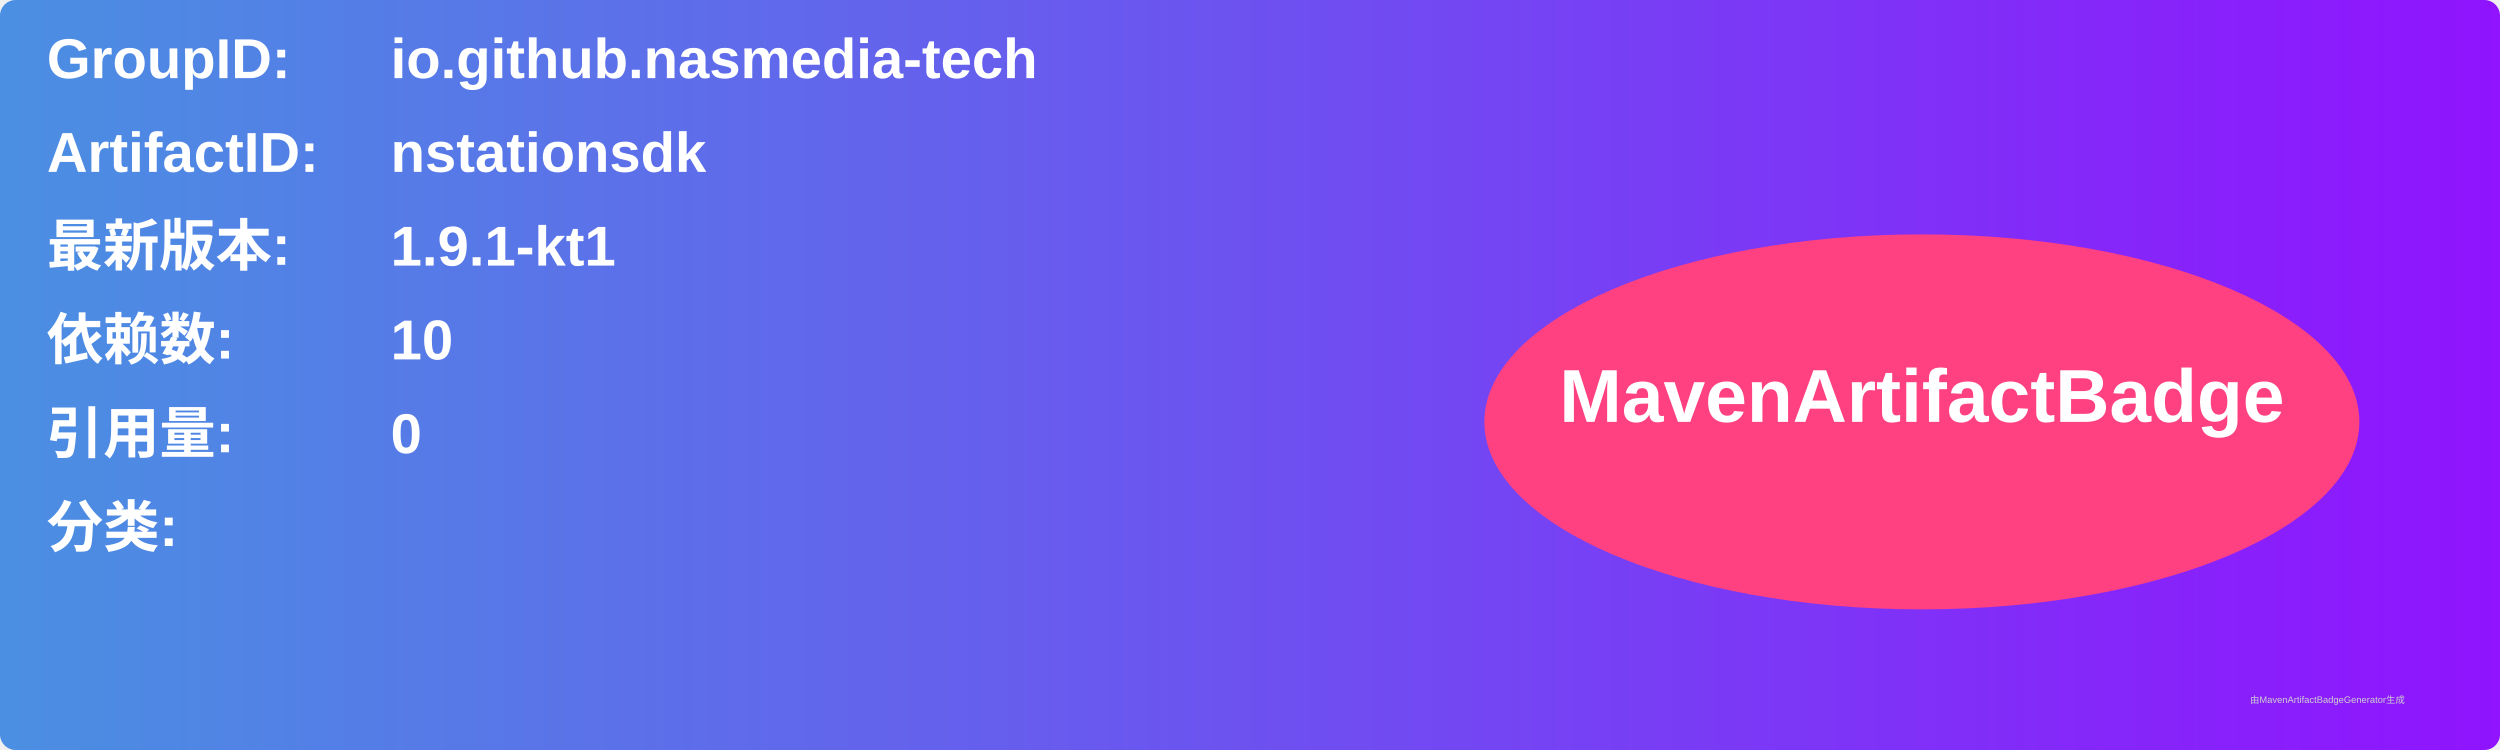
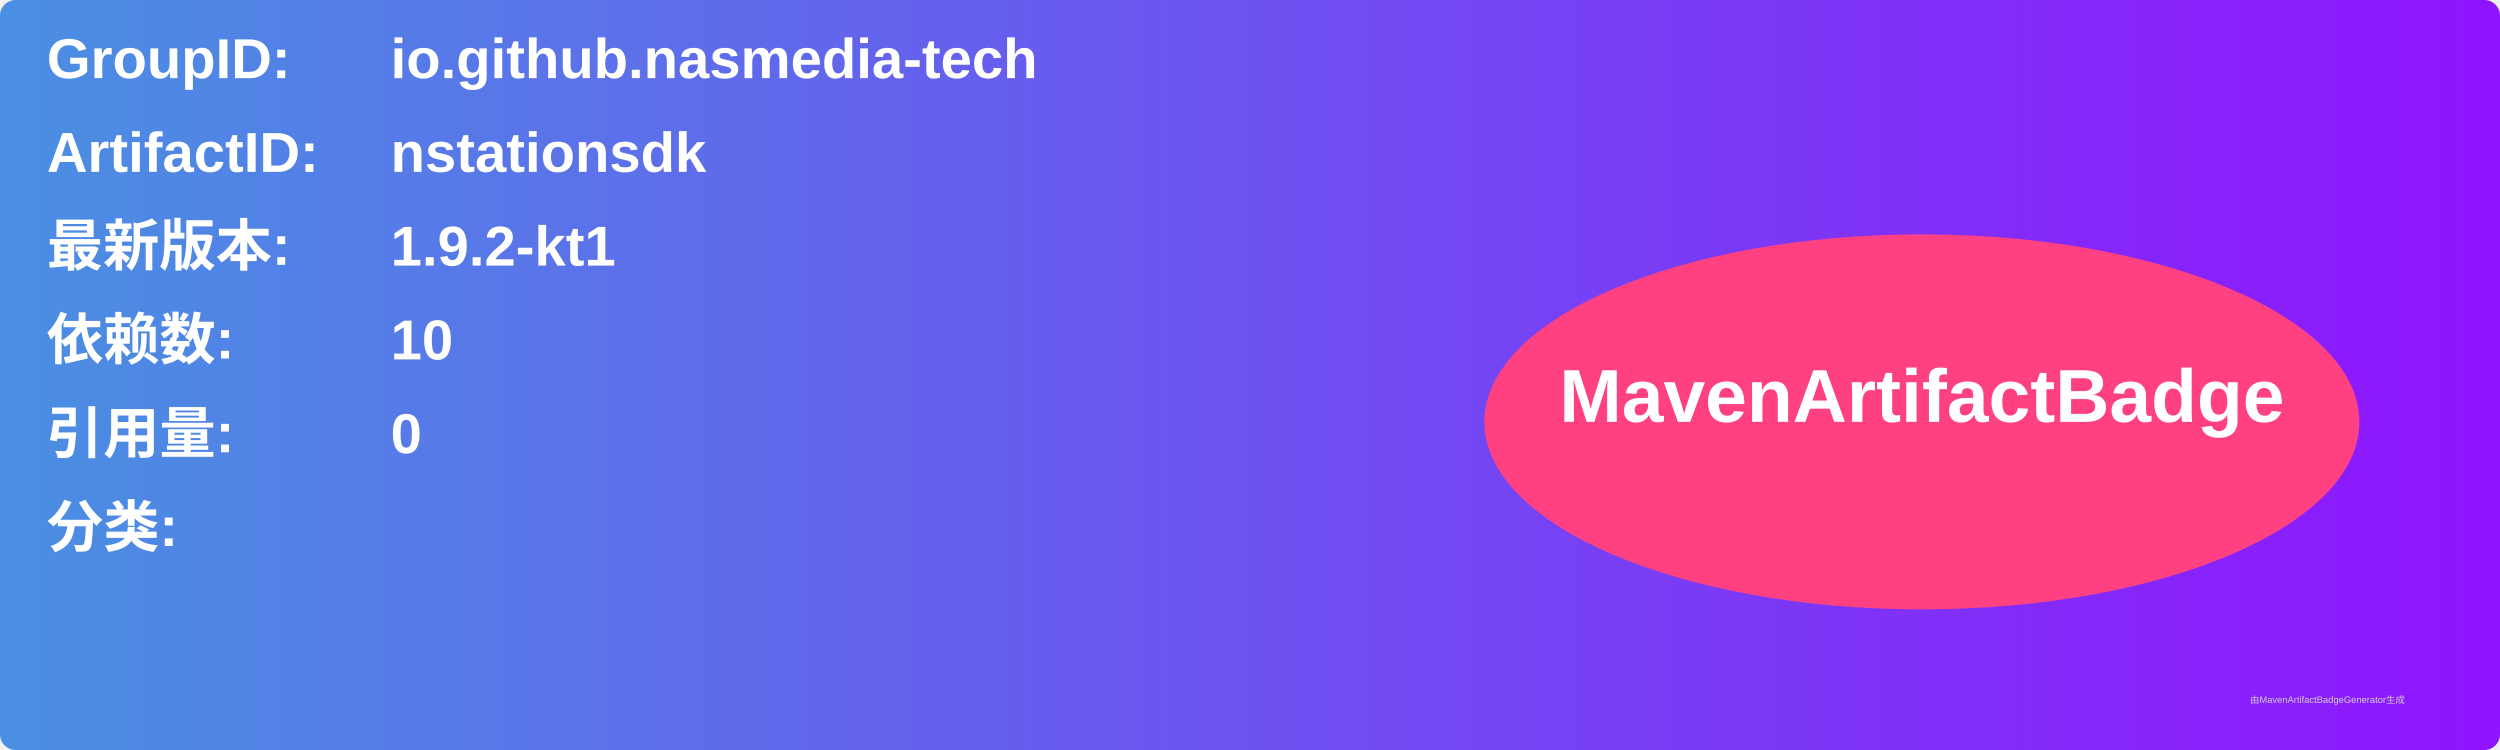
<svg xmlns="http://www.w3.org/2000/svg" width="800" height="240" viewBox="0 0 800 240">
  <linearGradient id="grad" x1="0%" y1="0%" x2="100%" y2="0%">
    <stop offset="0%" stop-color="#4a90e2" />
    <stop offset="100%" stop-color="#9013fe" />
  </linearGradient>
  <rect width="100%" height="100%" rx="5" ry="5" fill="url(#grad)" />
  <g transform="translate(15, 15)">
    <text x="0" y="10" font-family="Arial" font-size="18" fill="white" font-weight="bold" width="260">GroupID:</text>
    <text x="110" y="10" font-family="Arial" font-size="18" fill="white" font-weight="bold" width="460">io.github.nasmedia-tech</text>
    <text x="0" y="40" font-family="Arial" font-size="18" fill="white" font-weight="bold" width="260">ArtifactID:</text>
    <text x="110" y="40" font-family="Arial" font-size="18" fill="white" font-weight="bold" width="460">nstationsdk</text>
    <text x="0" y="70" font-family="Arial" font-size="18" fill="white" font-weight="bold">最新版本:</text>
    <text x="110" y="70" font-family="Arial" font-size="18" fill="white" font-weight="bold">
-       <tspan font-weight="bold">1.9.1-kt1</tspan>
+       <tspan font-weight="bold">1.9.2-kt1</tspan>
    </text>
    <text x="0" y="100" font-family="Arial" font-size="18" fill="white" font-weight="bold">依赖数: </text>
    <text x="110" y="100" font-family="Arial" font-size="18" fill="white">
      <tspan font-weight="bold">10</tspan>
    </text>
    <text x="0" y="130" font-family="Arial" font-size="18" fill="white" font-weight="bold">引用量: </text>
    <text x="110" y="130" font-family="Arial" font-size="18" fill="white">
      <tspan font-weight="bold">0</tspan>
    </text>
    <text x="0" y="160" font-family="Arial" font-size="18" fill="white" font-weight="bold">分类:</text>
    <text x="10" y="190" font-family="Arial" font-size="10" fill="white">
      <tspan font-weight="bold" />
    </text>
    <ellipse cx="600" cy="120" rx="140" ry="60" fill="#ff4081" />
    <text x="600" y="120" text-anchor="middle" font-family="Arial" font-size="24" fill="white" font-weight="bold">MavenArtifactBadge</text>
  </g>
  <text x="720" y="225" font-family="Arial" font-size="3" fill="#d0d0d0">由MavenArtifactBadgeGenerator生成</text>
</svg>
